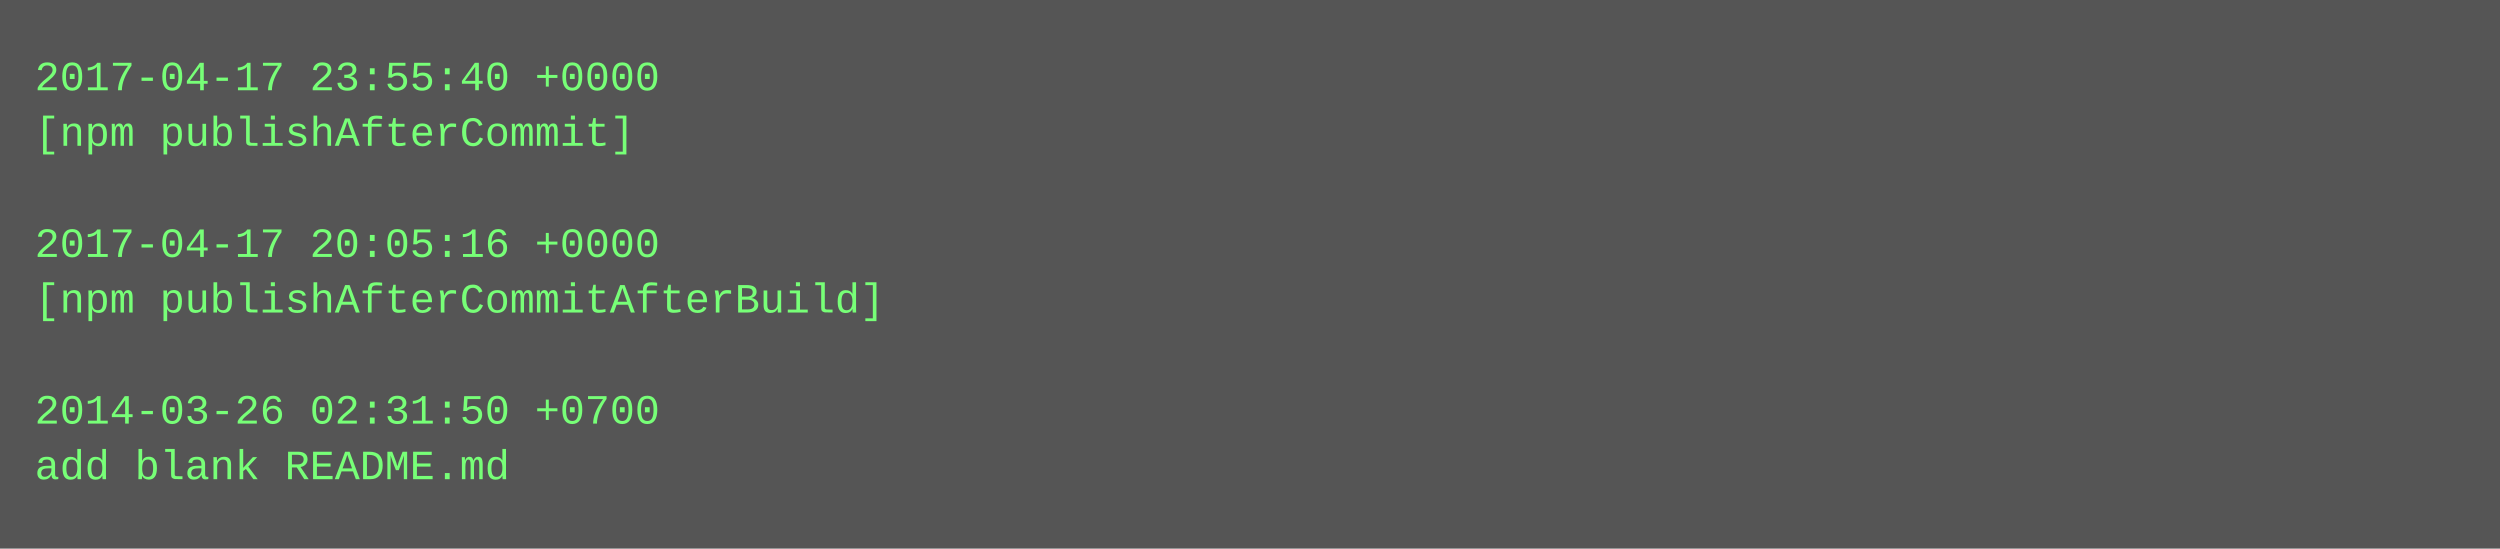
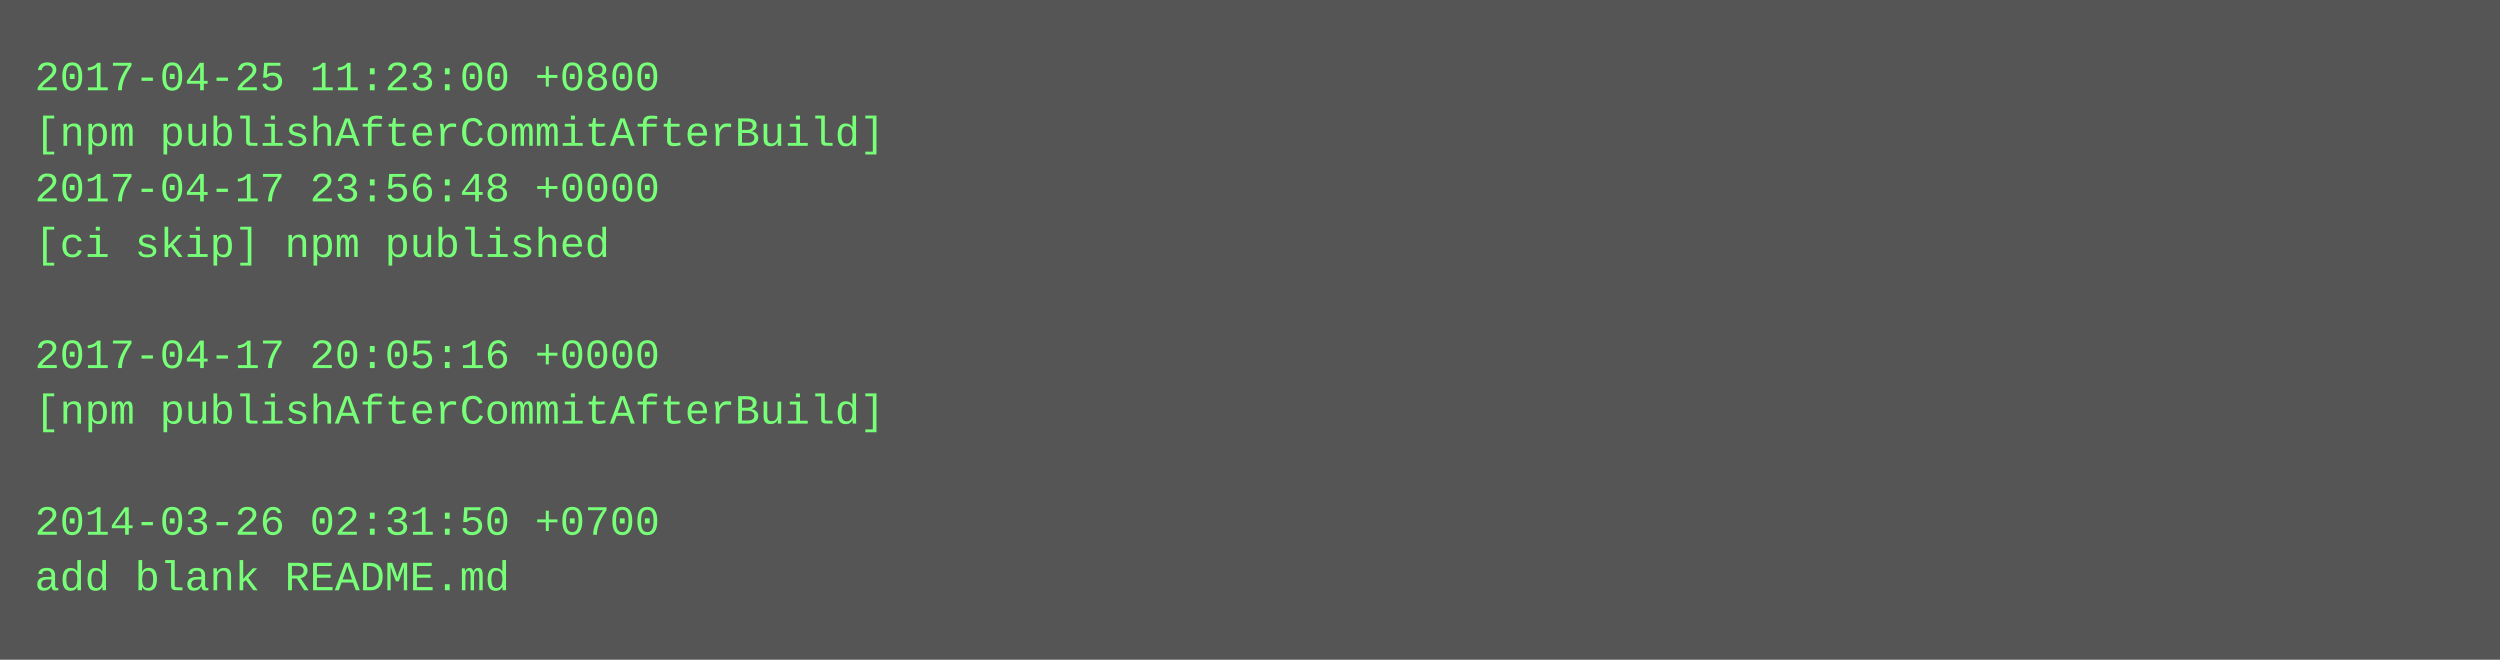
- <svg xmlns="http://www.w3.org/2000/svg" height="158" width="720">
-   <rect height="158" fill="#555" width="720" />
+ <svg xmlns="http://www.w3.org/2000/svg" height="190" width="720">
+   <rect height="190" fill="#555" width="720" />
  <text fill="#7f7" font-family="Courier New" font-size="12" xml:space="preserve">
-     <tspan x="10" y="26">2017-04-17 23:55:40 +0000</tspan>
-     <tspan x="10" y="42">[npm publishAfterCommit]</tspan>
-     <tspan x="10" y="58" />
-     <tspan x="10" y="74">2017-04-17 20:05:16 +0000</tspan>
-     <tspan x="10" y="90">[npm publishAfterCommitAfterBuild]</tspan>
-     <tspan x="10" y="106" />
-     <tspan x="10" y="122">2014-03-26 02:31:50 +0700</tspan>
-     <tspan x="10" y="138">add blank README.md</tspan>
+     <tspan x="10" y="26">2017-04-25 11:23:00 +0800</tspan>
+     <tspan x="10" y="42">[npm publishAfterCommitAfterBuild]</tspan>
+     <tspan x="10" y="58">2017-04-17 23:56:48 +0000</tspan>
+     <tspan x="10" y="74">[ci skip] npm published</tspan>
+     <tspan x="10" y="90" />
+     <tspan x="10" y="106">2017-04-17 20:05:16 +0000</tspan>
+     <tspan x="10" y="122">[npm publishAfterCommitAfterBuild]</tspan>
+     <tspan x="10" y="138" />
+     <tspan x="10" y="154">2014-03-26 02:31:50 +0700</tspan>
+     <tspan x="10" y="170">add blank README.md</tspan>
  </text>
</svg>
